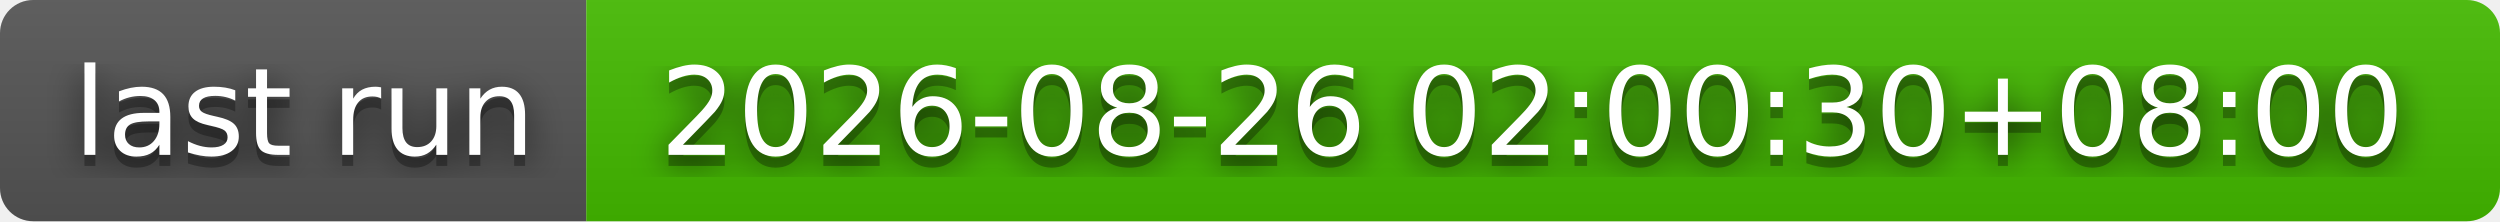
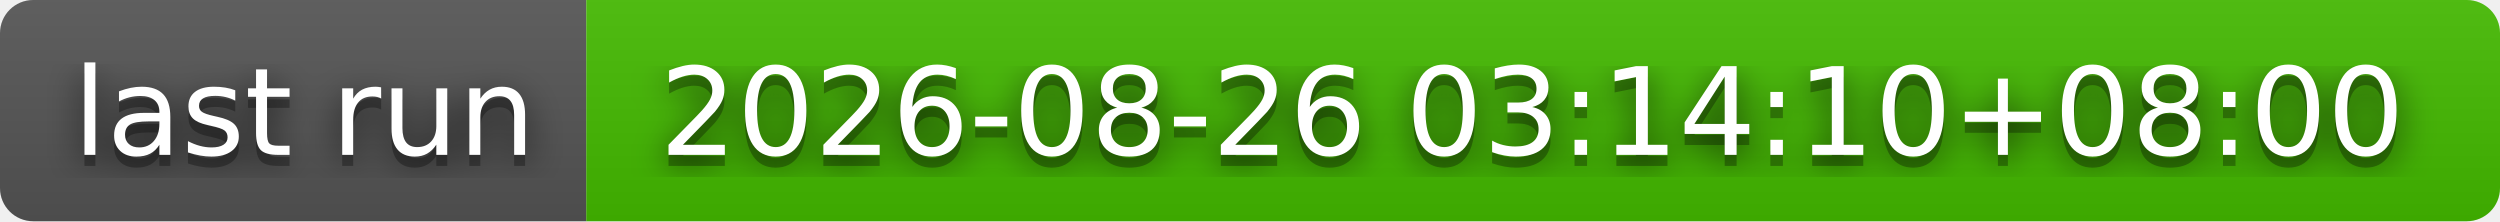
- <svg xmlns="http://www.w3.org/2000/svg" width="226" height="20" role="img" aria-label="last run: 2026-08-26 02:00:30+08:00">
+ <svg xmlns="http://www.w3.org/2000/svg" width="226" height="20" role="img" aria-label="last run: 2026-08-26 03:14:10+08:00">
  <filter id="blur">
    <feGaussianBlur stdDeviation="16" />
  </filter>
  <linearGradient id="s" x2="0" y2="100%">
    <stop offset="0" stop-color="#bbb" stop-opacity=".1" />
    <stop offset="1" stop-opacity=".1" />
  </linearGradient>
  <clipPath id="r">
    <rect width="226" height="20" rx="3" />
  </clipPath>
  <g clip-path="url(#r)">
    <rect width="53" height="20" fill="#555" />
    <rect x="53" width="173" height="20" fill="#4b0" />
    <rect width="226" height="20" fill="url(#s)" />
  </g>
  <g fill="#fff" text-anchor="middle" font-family="Verdana,Geneva,DejaVu Sans,sans-serif" text-rendering="geometricPrecision" font-size="110">
    <g transform="scale(.1)">
      <g aria-hidden="true" fill="#010101">
        <text x="275" y="150" fill-opacity=".8" filter="url(#blur)" textLength="430">last run</text>
        <text x="275" y="150" fill-opacity=".3" textLength="430">last run</text>
      </g>
      <text x="275" y="140" textLength="430">last run</text>
    </g>
    <g transform="scale(.1)">
      <g aria-hidden="true" fill="#010101">
-         <text x="1385" y="150" fill-opacity=".8" filter="url(#blur)" textLength="1630">2026-08-26 02:00:30+08:00</text>
-         <text x="1385" y="150" fill-opacity=".3" textLength="1630">2026-08-26 02:00:30+08:00</text>
+         <text x="1385" y="150" fill-opacity=".8" filter="url(#blur)" textLength="1630">2026-08-26 03:14:10+08:00</text>
+         <text x="1385" y="150" fill-opacity=".3" textLength="1630">2026-08-26 03:14:10+08:00</text>
      </g>
-       <text x="1385" y="140" textLength="1630">2026-08-26 02:00:30+08:00</text>
+       <text x="1385" y="140" textLength="1630">2026-08-26 03:14:10+08:00</text>
    </g>
  </g>
</svg>
